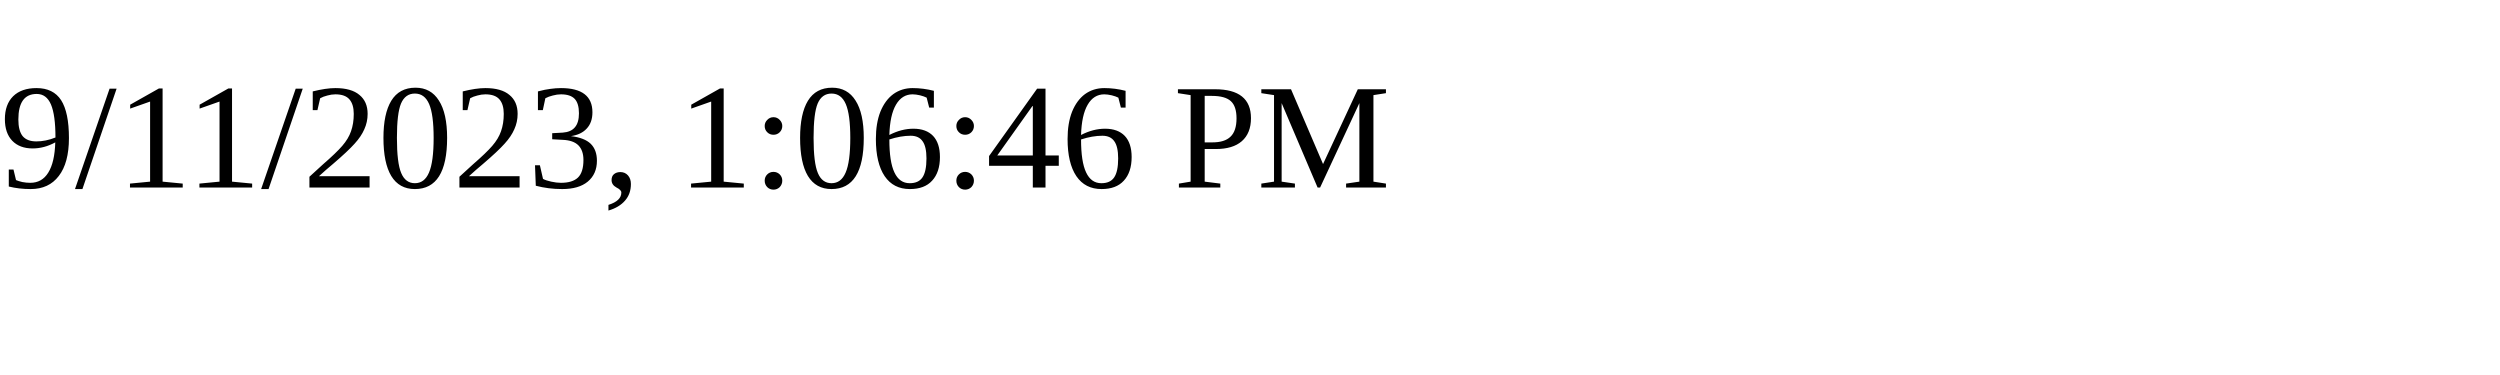
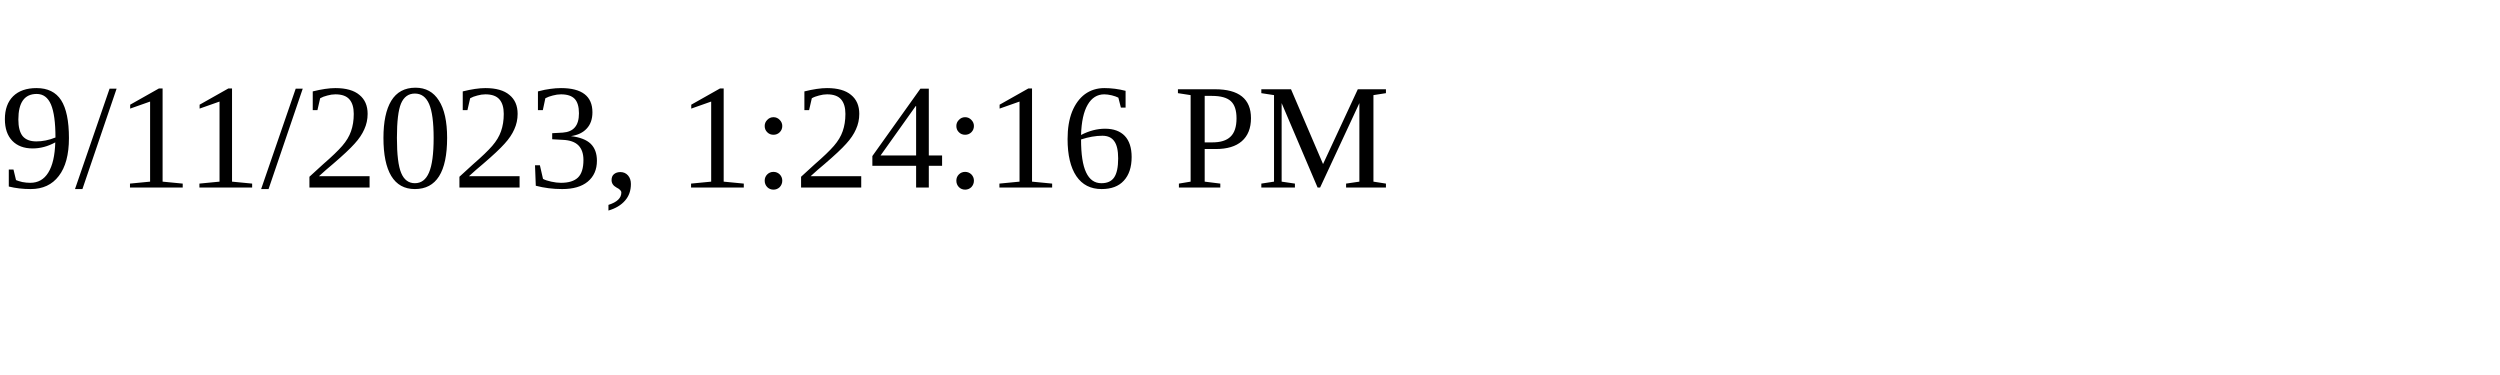
<svg xmlns="http://www.w3.org/2000/svg" height="30" width="200">
-   <text x="0" y="15">9/11/2023, 1:06:46 PM</text>
+   <text x="0" y="15">9/11/2023, 1:24:16 PM</text>
</svg>
